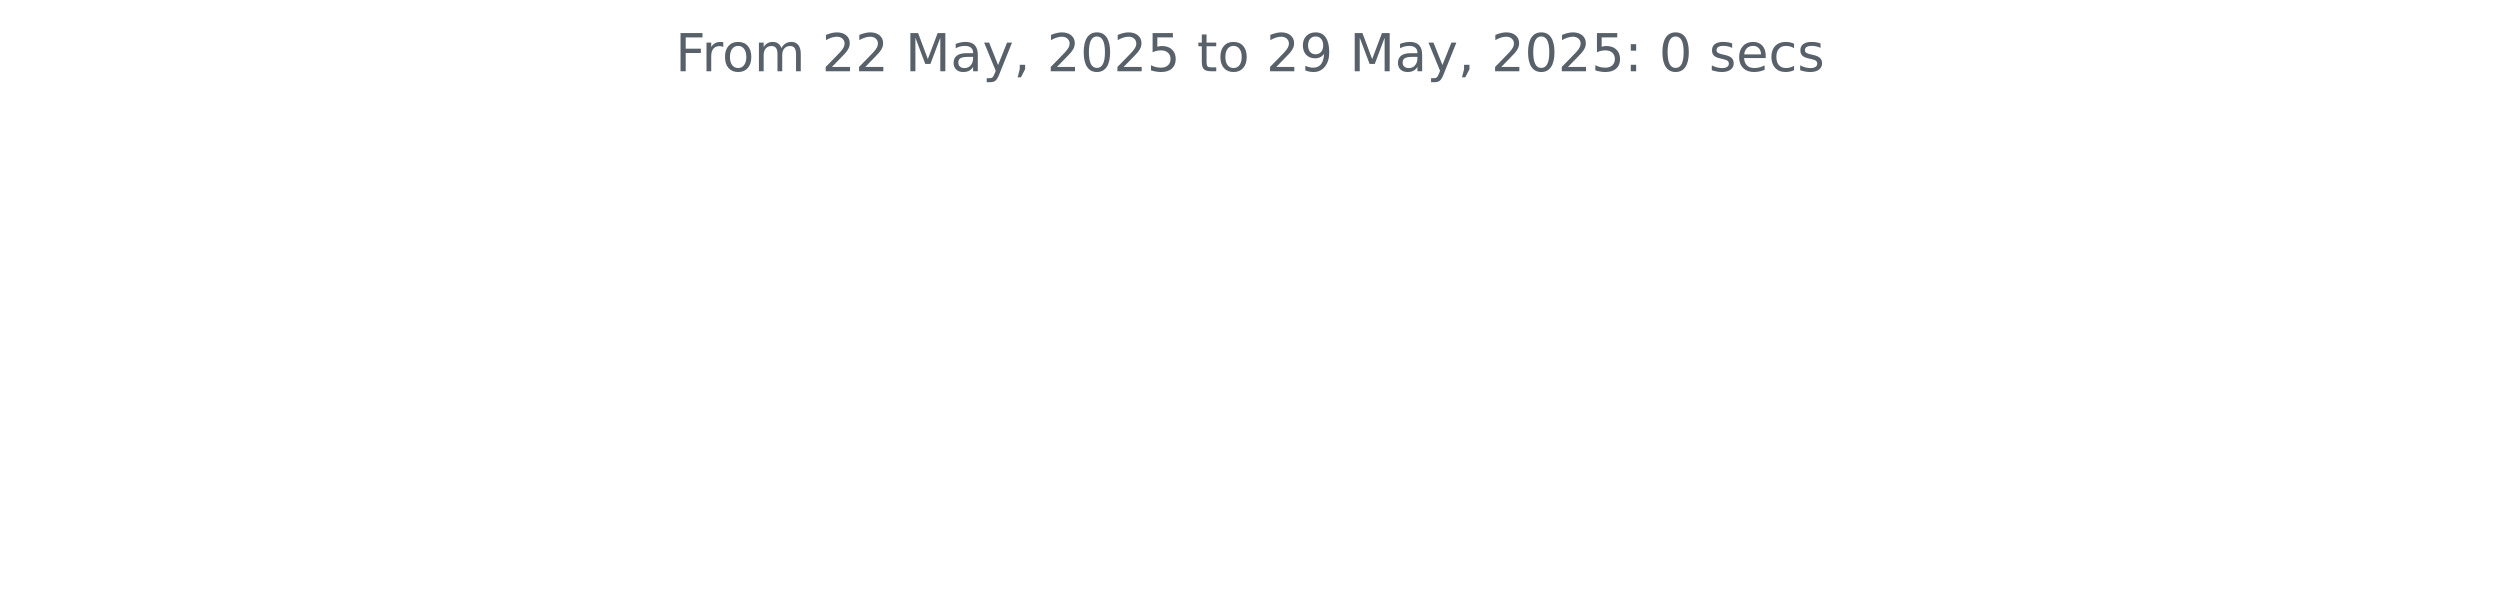
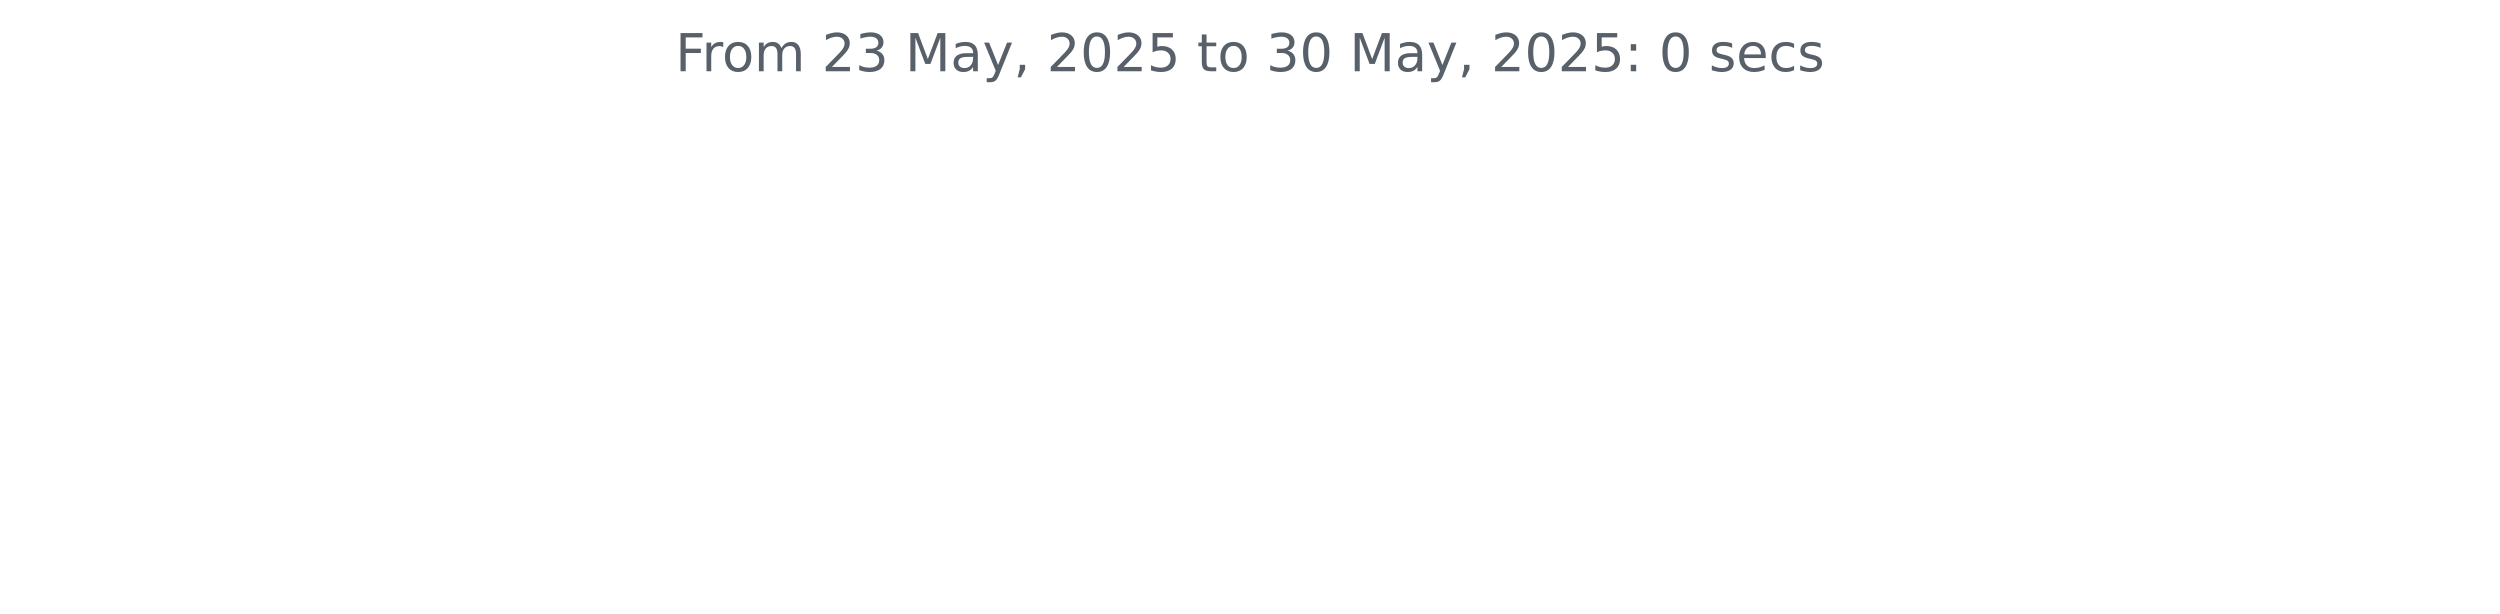
<svg xmlns="http://www.w3.org/2000/svg" xmlns:xlink="http://www.w3.org/1999/xlink" width="572.4pt" height="140.398pt" viewBox="0 0 572.4 140.398" version="1.1">
  <defs>
    <style type="text/css">*{stroke-linejoin: round; stroke-linecap: butt}</style>
  </defs>
  <g id="figure_1">
    <g id="patch_1">
      <path d="M 0 140.398  L 572.4 140.398  L 572.4 0  L 0 0  L 0 140.398  z " style="fill: none" />
    </g>
    <g id="axes_1">
      <g id="matplotlib.axis_1" />
      <g id="matplotlib.axis_2" />
      <g id="text_1">
        <g style="fill: #586069" transform="translate(154.6369 16.31812) scale(0.12 -0.12)">
          <defs>
            <path id="DejaVuSans-46" d="M 628 4666  L 3309 4666  L 3309 4134  L 1259 4134  L 1259 2759  L 3109 2759  L 3109 2228  L 1259 2228  L 1259 0  L 628 0  L 628 4666  z " transform="scale(0.015625)" />
            <path id="DejaVuSans-72" d="M 2631 2963  Q 2534 3019 2420 3045  Q 2306 3072 2169 3072  Q 1681 3072 1420 2755  Q 1159 2438 1159 1844  L 1159 0  L 581 0  L 581 3500  L 1159 3500  L 1159 2956  Q 1341 3275 1631 3429  Q 1922 3584 2338 3584  Q 2397 3584 2469 3576  Q 2541 3569 2628 3553  L 2631 2963  z " transform="scale(0.015625)" />
            <path id="DejaVuSans-6f" d="M 1959 3097  Q 1497 3097 1228 2736  Q 959 2375 959 1747  Q 959 1119 1226 758  Q 1494 397 1959 397  Q 2419 397 2687 759  Q 2956 1122 2956 1747  Q 2956 2369 2687 2733  Q 2419 3097 1959 3097  z M 1959 3584  Q 2709 3584 3137 3096  Q 3566 2609 3566 1747  Q 3566 888 3137 398  Q 2709 -91 1959 -91  Q 1206 -91 779 398  Q 353 888 353 1747  Q 353 2609 779 3096  Q 1206 3584 1959 3584  z " transform="scale(0.015625)" />
            <path id="DejaVuSans-6d" d="M 3328 2828  Q 3544 3216 3844 3400  Q 4144 3584 4550 3584  Q 5097 3584 5394 3201  Q 5691 2819 5691 2113  L 5691 0  L 5113 0  L 5113 2094  Q 5113 2597 4934 2840  Q 4756 3084 4391 3084  Q 3944 3084 3684 2787  Q 3425 2491 3425 1978  L 3425 0  L 2847 0  L 2847 2094  Q 2847 2600 2669 2842  Q 2491 3084 2119 3084  Q 1678 3084 1418 2786  Q 1159 2488 1159 1978  L 1159 0  L 581 0  L 581 3500  L 1159 3500  L 1159 2956  Q 1356 3278 1631 3431  Q 1906 3584 2284 3584  Q 2666 3584 2933 3390  Q 3200 3197 3328 2828  z " transform="scale(0.015625)" />
            <path id="DejaVuSans-20" transform="scale(0.015625)" />
            <path id="DejaVuSans-32" d="M 1228 531  L 3431 531  L 3431 0  L 469 0  L 469 531  Q 828 903 1448 1529  Q 2069 2156 2228 2338  Q 2531 2678 2651 2914  Q 2772 3150 2772 3378  Q 2772 3750 2511 3984  Q 2250 4219 1831 4219  Q 1534 4219 1204 4116  Q 875 4013 500 3803  L 500 4441  Q 881 4594 1212 4672  Q 1544 4750 1819 4750  Q 2544 4750 2975 4387  Q 3406 4025 3406 3419  Q 3406 3131 3298 2873  Q 3191 2616 2906 2266  Q 2828 2175 2409 1742  Q 1991 1309 1228 531  z " transform="scale(0.015625)" />
+             <path id="DejaVuSans-33" d="M 2597 2516  Q 3050 2419 3304 2112  Q 3559 1806 3559 1356  Q 3559 666 3084 287  Q 2609 -91 1734 -91  Q 1441 -91 1130 -33  Q 819 25 488 141  L 488 750  Q 750 597 1062 519  Q 1375 441 1716 441  Q 2309 441 2620 675  Q 2931 909 2931 1356  Q 2931 1769 2642 2001  Q 2353 2234 1838 2234  L 1294 2234  L 1294 2753  L 1863 2753  Q 2328 2753 2575 2939  Q 2822 3125 2822 3475  Q 2822 3834 2567 4026  Q 2313 4219 1838 4219  Q 1578 4219 1281 4162  Q 984 4106 628 3988  L 628 4550  Q 988 4650 1302 4700  Q 1616 4750 1894 4750  Q 2613 4750 3031 4423  Q 3450 4097 3450 3541  Q 3450 3153 3228 2886  Q 3006 2619 2597 2516  z " transform="scale(0.015625)" />
            <path id="DejaVuSans-4d" d="M 628 4666  L 1569 4666  L 2759 1491  L 3956 4666  L 4897 4666  L 4897 0  L 4281 0  L 4281 4097  L 3078 897  L 2444 897  L 1241 4097  L 1241 0  L 628 0  L 628 4666  z " transform="scale(0.015625)" />
            <path id="DejaVuSans-61" d="M 2194 1759  Q 1497 1759 1228 1600  Q 959 1441 959 1056  Q 959 750 1161 570  Q 1363 391 1709 391  Q 2188 391 2477 730  Q 2766 1069 2766 1631  L 2766 1759  L 2194 1759  z M 3341 1997  L 3341 0  L 2766 0  L 2766 531  Q 2569 213 2275 61  Q 1981 -91 1556 -91  Q 1019 -91 701 211  Q 384 513 384 1019  Q 384 1609 779 1909  Q 1175 2209 1959 2209  L 2766 2209  L 2766 2266  Q 2766 2663 2505 2880  Q 2244 3097 1772 3097  Q 1472 3097 1187 3025  Q 903 2953 641 2809  L 641 3341  Q 956 3463 1253 3523  Q 1550 3584 1831 3584  Q 2591 3584 2966 3190  Q 3341 2797 3341 1997  z " transform="scale(0.015625)" />
            <path id="DejaVuSans-79" d="M 2059 -325  Q 1816 -950 1584 -1140  Q 1353 -1331 966 -1331  L 506 -1331  L 506 -850  L 844 -850  Q 1081 -850 1212 -737  Q 1344 -625 1503 -206  L 1606 56  L 191 3500  L 800 3500  L 1894 763  L 2988 3500  L 3597 3500  L 2059 -325  z " transform="scale(0.015625)" />
            <path id="DejaVuSans-2c" d="M 750 794  L 1409 794  L 1409 256  L 897 -744  L 494 -744  L 750 256  L 750 794  z " transform="scale(0.015625)" />
            <path id="DejaVuSans-30" d="M 2034 4250  Q 1547 4250 1301 3770  Q 1056 3291 1056 2328  Q 1056 1369 1301 889  Q 1547 409 2034 409  Q 2525 409 2770 889  Q 3016 1369 3016 2328  Q 3016 3291 2770 3770  Q 2525 4250 2034 4250  z M 2034 4750  Q 2819 4750 3233 4129  Q 3647 3509 3647 2328  Q 3647 1150 3233 529  Q 2819 -91 2034 -91  Q 1250 -91 836 529  Q 422 1150 422 2328  Q 422 3509 836 4129  Q 1250 4750 2034 4750  z " transform="scale(0.015625)" />
            <path id="DejaVuSans-35" d="M 691 4666  L 3169 4666  L 3169 4134  L 1269 4134  L 1269 2991  Q 1406 3038 1543 3061  Q 1681 3084 1819 3084  Q 2600 3084 3056 2656  Q 3513 2228 3513 1497  Q 3513 744 3044 326  Q 2575 -91 1722 -91  Q 1428 -91 1123 -41  Q 819 9 494 109  L 494 744  Q 775 591 1075 516  Q 1375 441 1709 441  Q 2250 441 2565 725  Q 2881 1009 2881 1497  Q 2881 1984 2565 2268  Q 2250 2553 1709 2553  Q 1456 2553 1204 2497  Q 953 2441 691 2322  L 691 4666  z " transform="scale(0.015625)" />
            <path id="DejaVuSans-74" d="M 1172 4494  L 1172 3500  L 2356 3500  L 2356 3053  L 1172 3053  L 1172 1153  Q 1172 725 1289 603  Q 1406 481 1766 481  L 2356 481  L 2356 0  L 1766 0  Q 1100 0 847 248  Q 594 497 594 1153  L 594 3053  L 172 3053  L 172 3500  L 594 3500  L 594 4494  L 1172 4494  z " transform="scale(0.015625)" />
-             <path id="DejaVuSans-39" d="M 703 97  L 703 672  Q 941 559 1184 500  Q 1428 441 1663 441  Q 2288 441 2617 861  Q 2947 1281 2994 2138  Q 2813 1869 2534 1725  Q 2256 1581 1919 1581  Q 1219 1581 811 2004  Q 403 2428 403 3163  Q 403 3881 828 4315  Q 1253 4750 1959 4750  Q 2769 4750 3195 4129  Q 3622 3509 3622 2328  Q 3622 1225 3098 567  Q 2575 -91 1691 -91  Q 1453 -91 1209 -44  Q 966 3 703 97  z M 1959 2075  Q 2384 2075 2632 2365  Q 2881 2656 2881 3163  Q 2881 3666 2632 3958  Q 2384 4250 1959 4250  Q 1534 4250 1286 3958  Q 1038 3666 1038 3163  Q 1038 2656 1286 2365  Q 1534 2075 1959 2075  z " transform="scale(0.015625)" />
            <path id="DejaVuSans-3a" d="M 750 794  L 1409 794  L 1409 0  L 750 0  L 750 794  z M 750 3309  L 1409 3309  L 1409 2516  L 750 2516  L 750 3309  z " transform="scale(0.015625)" />
            <path id="DejaVuSans-73" d="M 2834 3397  L 2834 2853  Q 2591 2978 2328 3040  Q 2066 3103 1784 3103  Q 1356 3103 1142 2972  Q 928 2841 928 2578  Q 928 2378 1081 2264  Q 1234 2150 1697 2047  L 1894 2003  Q 2506 1872 2764 1633  Q 3022 1394 3022 966  Q 3022 478 2636 193  Q 2250 -91 1575 -91  Q 1294 -91 989 -36  Q 684 19 347 128  L 347 722  Q 666 556 975 473  Q 1284 391 1588 391  Q 1994 391 2212 530  Q 2431 669 2431 922  Q 2431 1156 2273 1281  Q 2116 1406 1581 1522  L 1381 1569  Q 847 1681 609 1914  Q 372 2147 372 2553  Q 372 3047 722 3315  Q 1072 3584 1716 3584  Q 2034 3584 2315 3537  Q 2597 3491 2834 3397  z " transform="scale(0.015625)" />
            <path id="DejaVuSans-65" d="M 3597 1894  L 3597 1613  L 953 1613  Q 991 1019 1311 708  Q 1631 397 2203 397  Q 2534 397 2845 478  Q 3156 559 3463 722  L 3463 178  Q 3153 47 2828 -22  Q 2503 -91 2169 -91  Q 1331 -91 842 396  Q 353 884 353 1716  Q 353 2575 817 3079  Q 1281 3584 2069 3584  Q 2775 3584 3186 3129  Q 3597 2675 3597 1894  z M 3022 2063  Q 3016 2534 2758 2815  Q 2500 3097 2075 3097  Q 1594 3097 1305 2825  Q 1016 2553 972 2059  L 3022 2063  z " transform="scale(0.015625)" />
            <path id="DejaVuSans-63" d="M 3122 3366  L 3122 2828  Q 2878 2963 2633 3030  Q 2388 3097 2138 3097  Q 1578 3097 1268 2742  Q 959 2388 959 1747  Q 959 1106 1268 751  Q 1578 397 2138 397  Q 2388 397 2633 464  Q 2878 531 3122 666  L 3122 134  Q 2881 22 2623 -34  Q 2366 -91 2075 -91  Q 1284 -91 818 406  Q 353 903 353 1747  Q 353 2603 823 3093  Q 1294 3584 2113 3584  Q 2378 3584 2631 3529  Q 2884 3475 3122 3366  z " transform="scale(0.015625)" />
          </defs>
          <use xlink:href="#DejaVuSans-46" />
          <use xlink:href="#DejaVuSans-72" x="50.27" />
          <use xlink:href="#DejaVuSans-6f" x="89.133" />
          <use xlink:href="#DejaVuSans-6d" x="150.314" />
          <use xlink:href="#DejaVuSans-20" x="247.727" />
          <use xlink:href="#DejaVuSans-32" x="279.514" />
-           <use xlink:href="#DejaVuSans-32" x="343.137" />
+           <use xlink:href="#DejaVuSans-33" x="343.137" />
          <use xlink:href="#DejaVuSans-20" x="406.76" />
          <use xlink:href="#DejaVuSans-4d" x="438.547" />
          <use xlink:href="#DejaVuSans-61" x="524.826" />
          <use xlink:href="#DejaVuSans-79" x="586.105" />
          <use xlink:href="#DejaVuSans-2c" x="645.285" />
          <use xlink:href="#DejaVuSans-20" x="677.072" />
          <use xlink:href="#DejaVuSans-32" x="708.859" />
          <use xlink:href="#DejaVuSans-30" x="772.482" />
          <use xlink:href="#DejaVuSans-32" x="836.105" />
          <use xlink:href="#DejaVuSans-35" x="899.729" />
          <use xlink:href="#DejaVuSans-20" x="963.352" />
          <use xlink:href="#DejaVuSans-74" x="995.139" />
          <use xlink:href="#DejaVuSans-6f" x="1034.348" />
          <use xlink:href="#DejaVuSans-20" x="1095.529" />
-           <use xlink:href="#DejaVuSans-32" x="1127.316" />
-           <use xlink:href="#DejaVuSans-39" x="1190.939" />
+           <use xlink:href="#DejaVuSans-33" x="1127.316" />
+           <use xlink:href="#DejaVuSans-30" x="1190.939" />
          <use xlink:href="#DejaVuSans-20" x="1254.562" />
          <use xlink:href="#DejaVuSans-4d" x="1286.35" />
          <use xlink:href="#DejaVuSans-61" x="1372.629" />
          <use xlink:href="#DejaVuSans-79" x="1433.908" />
          <use xlink:href="#DejaVuSans-2c" x="1493.088" />
          <use xlink:href="#DejaVuSans-20" x="1524.875" />
          <use xlink:href="#DejaVuSans-32" x="1556.662" />
          <use xlink:href="#DejaVuSans-30" x="1620.285" />
          <use xlink:href="#DejaVuSans-32" x="1683.908" />
          <use xlink:href="#DejaVuSans-35" x="1747.531" />
          <use xlink:href="#DejaVuSans-3a" x="1811.154" />
          <use xlink:href="#DejaVuSans-20" x="1844.846" />
          <use xlink:href="#DejaVuSans-30" x="1876.633" />
          <use xlink:href="#DejaVuSans-20" x="1940.256" />
          <use xlink:href="#DejaVuSans-73" x="1972.043" />
          <use xlink:href="#DejaVuSans-65" x="2024.143" />
          <use xlink:href="#DejaVuSans-63" x="2085.666" />
          <use xlink:href="#DejaVuSans-73" x="2140.646" />
        </g>
      </g>
    </g>
  </g>
</svg>
